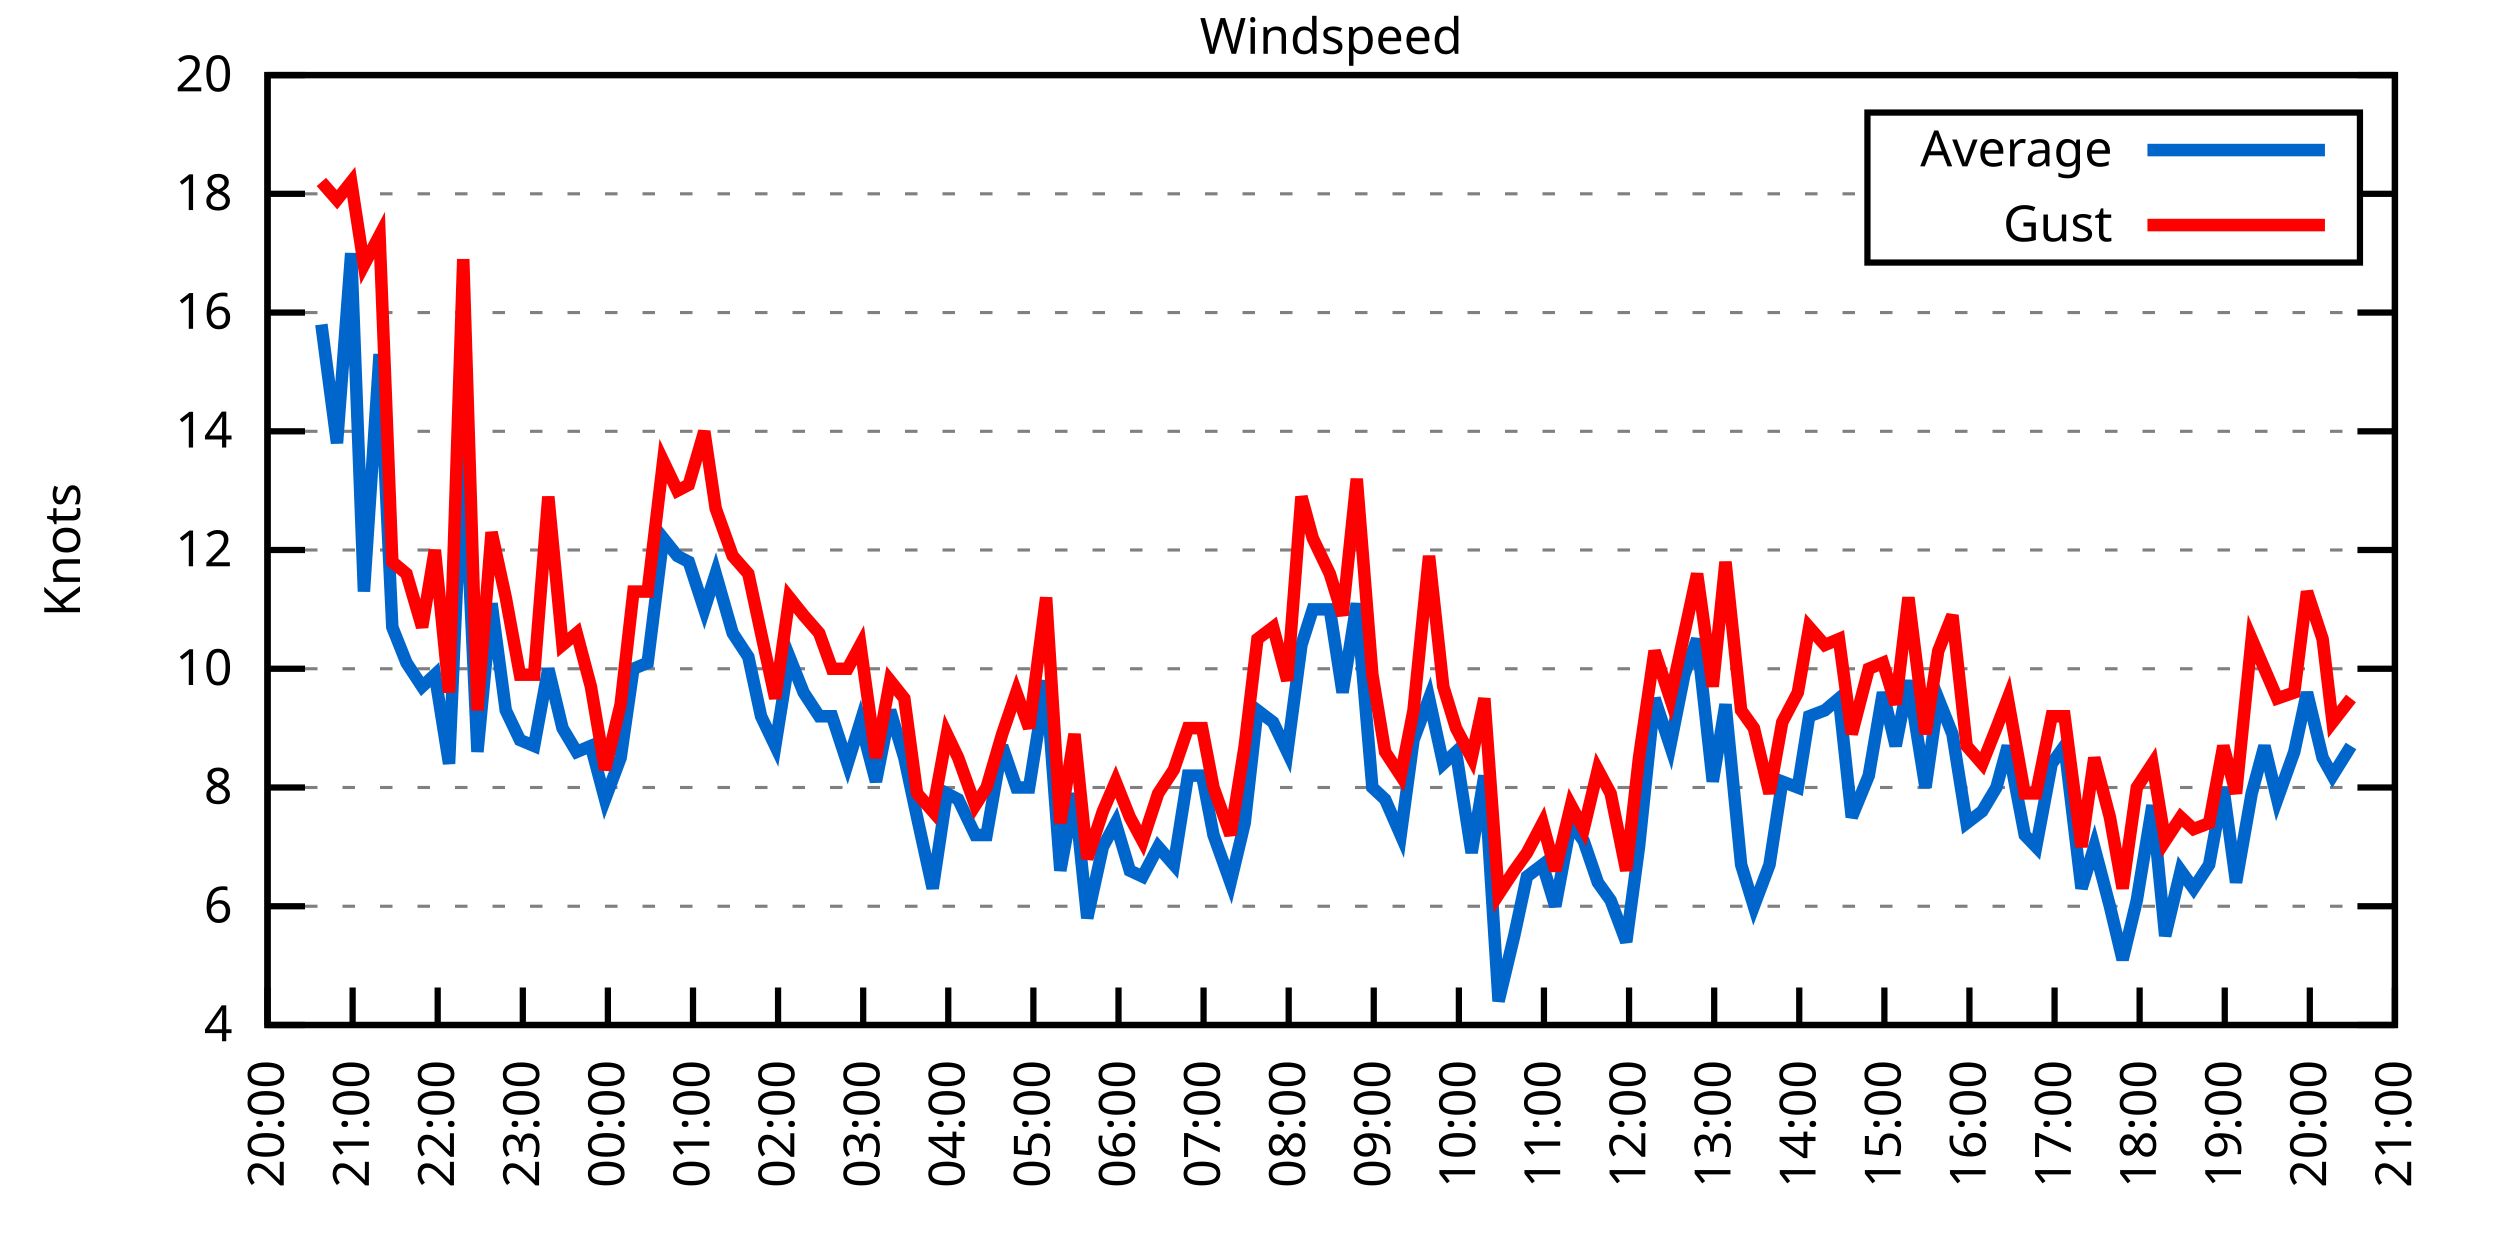
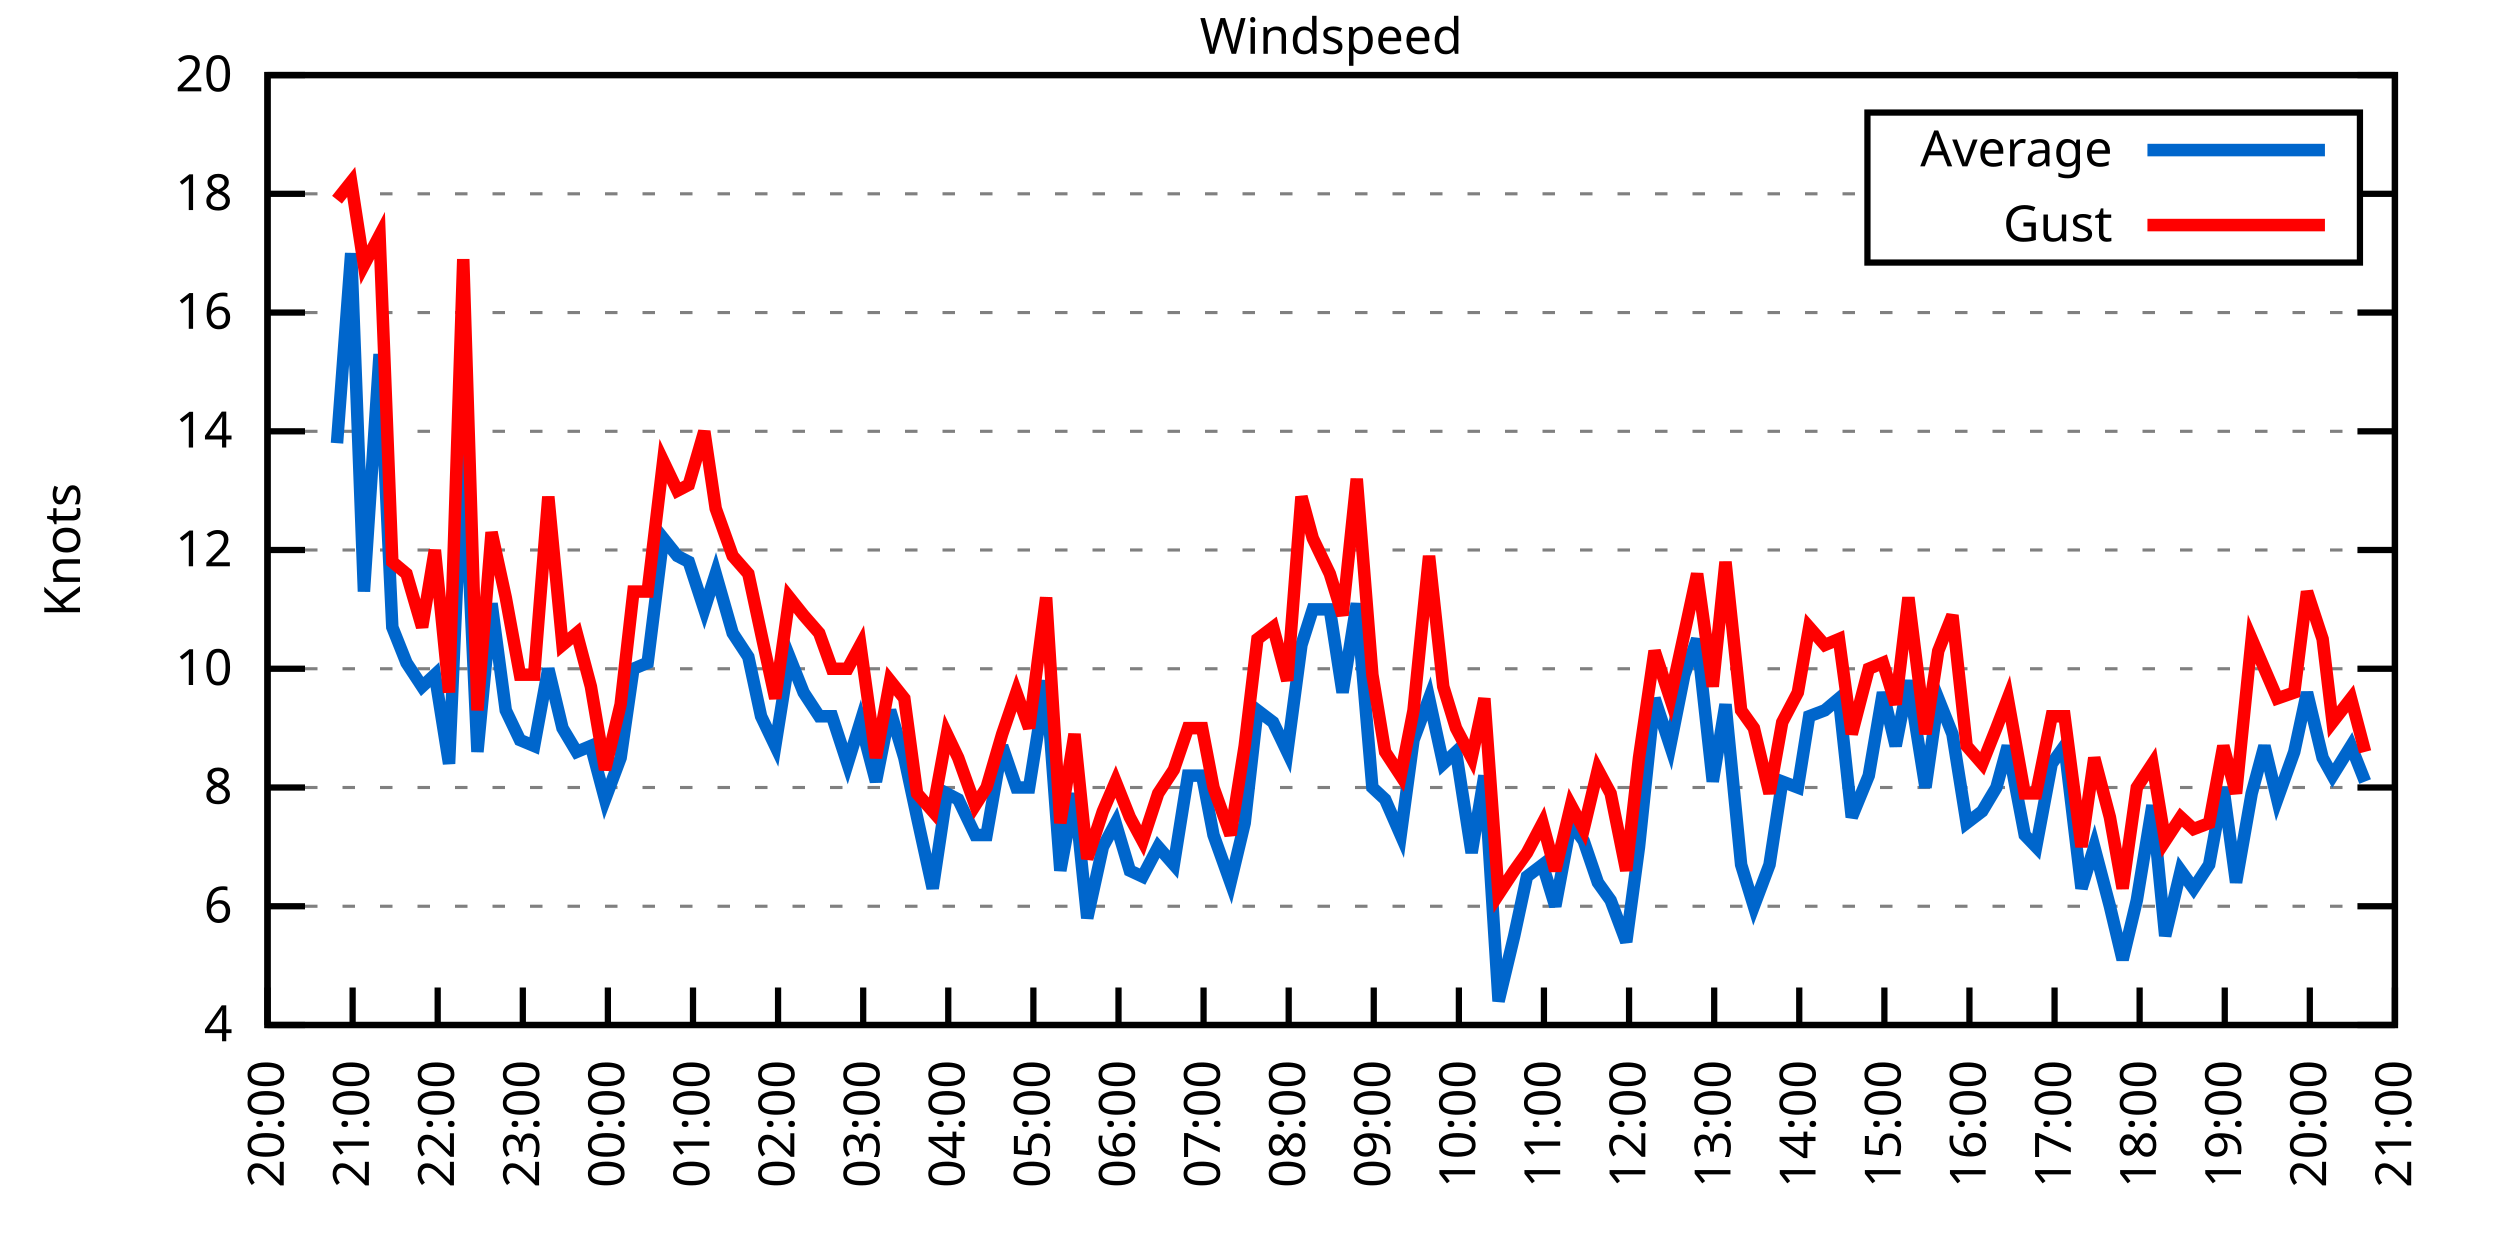
<svg xmlns="http://www.w3.org/2000/svg" xmlns:xlink="http://www.w3.org/1999/xlink" width="400" height="200" viewBox="0 0 400 200">
  <g id="gnuplot_canvas">
    <rect x="0" y="0" width="400" height="200" fill="none" />
    <defs>
      <circle id="gpDot" r="0.5" stroke-width="0.5" stroke="currentColor" />
      <path id="gpPt0" stroke-width="0.333" stroke="currentColor" d="M-1,0 h2 M0,-1 v2" />
      <path id="gpPt1" stroke-width="0.333" stroke="currentColor" d="M-1,-1 L1,1 M1,-1 L-1,1" />
      <path id="gpPt2" stroke-width="0.333" stroke="currentColor" d="M-1,0 L1,0 M0,-1 L0,1 M-1,-1 L1,1 M-1,1 L1,-1" />
      <rect id="gpPt3" stroke-width="0.333" stroke="currentColor" x="-1" y="-1" width="2" height="2" />
      <rect id="gpPt4" stroke-width="0.333" stroke="currentColor" fill="currentColor" x="-1" y="-1" width="2" height="2" />
      <circle id="gpPt5" stroke-width="0.333" stroke="currentColor" cx="0" cy="0" r="1" />
      <use xlink:href="#gpPt5" id="gpPt6" fill="currentColor" stroke="none" />
      <path id="gpPt7" stroke-width="0.333" stroke="currentColor" d="M0,-1.33 L-1.33,0.67 L1.33,0.67 z" />
      <use xlink:href="#gpPt7" id="gpPt8" fill="currentColor" stroke="none" />
      <use xlink:href="#gpPt7" id="gpPt9" stroke="currentColor" transform="rotate(180)" />
      <use xlink:href="#gpPt9" id="gpPt10" fill="currentColor" stroke="none" />
      <use xlink:href="#gpPt3" id="gpPt11" stroke="currentColor" transform="rotate(45)" />
      <use xlink:href="#gpPt11" id="gpPt12" fill="currentColor" stroke="none" />
      <path id="gpPt13" stroke-width="0.333" stroke="currentColor" d="M0,1.330 L1.265,0.411 L0.782,-1.067 L-0.782,-1.076 L-1.265,0.411 z" />
      <use xlink:href="#gpPt13" id="gpPt14" fill="currentColor" stroke="none" />
      <filter id="textbox" filterUnits="objectBoundingBox" x="0" y="0" height="1" width="1">
        <feFlood flood-color="white" flood-opacity="1" result="bgnd" />
        <feComposite in="SourceGraphic" in2="bgnd" operator="atop" />
      </filter>
      <filter id="greybox" filterUnits="objectBoundingBox" x="0" y="0" height="1" width="1">
        <feFlood flood-color="lightgrey" flood-opacity="1" result="grey" />
        <feComposite in="SourceGraphic" in2="grey" operator="atop" />
      </filter>
    </defs>
    <g fill="none" color="white" stroke="currentColor" stroke-width="1.00" stroke-linecap="butt" stroke-linejoin="miter">
</g>
    <g fill="none" color="black" stroke="currentColor" stroke-width="1.00" stroke-linecap="butt" stroke-linejoin="miter">
      <g stroke="none" shape-rendering="crispEdges">
        <polygon fill="rgb(255, 255, 255)" points="42.80,164.00 383.18,164.00 383.18,12.02 42.80,12.02 " />
      </g>
    </g>
    <g fill="none" color="black" stroke="currentColor" stroke-width="1.00" stroke-linecap="butt" stroke-linejoin="miter">
</g>
    <g fill="none" color="black" stroke="black" stroke-width="0.50" stroke-linecap="butt" stroke-linejoin="miter">
</g>
    <g fill="none" color="gray" stroke="currentColor" stroke-width="0.50" stroke-linecap="butt" stroke-linejoin="miter">
      <path stroke="gray" stroke-dasharray="2,4" class="gridline" d="M42.80,164.00 L383.19,164.00  " />
    </g>
    <g fill="none" color="gray" stroke="gray" stroke-width="1.00" stroke-linecap="butt" stroke-linejoin="miter">
</g>
    <g fill="none" color="black" stroke="currentColor" stroke-width="1.00" stroke-linecap="butt" stroke-linejoin="miter">
      <path stroke="black" d="M42.80,164.00 L48.80,164.00 M383.19,164.00 L377.19,164.00  " />
      <g transform="translate(37.20,166.60)" stroke="none" fill="black" font-family="Sans" font-size="8.00" text-anchor="end">
        <text>
          <tspan font-family="Sans"> 4</tspan>
        </text>
      </g>
    </g>
    <g fill="none" color="black" stroke="currentColor" stroke-width="1.00" stroke-linecap="butt" stroke-linejoin="miter">
</g>
    <g fill="none" color="black" stroke="black" stroke-width="0.50" stroke-linecap="butt" stroke-linejoin="miter">
</g>
    <g fill="none" color="gray" stroke="currentColor" stroke-width="0.50" stroke-linecap="butt" stroke-linejoin="miter">
      <path stroke="gray" stroke-dasharray="2,4" class="gridline" d="M42.80,145.00 L383.19,145.00  " />
    </g>
    <g fill="none" color="gray" stroke="gray" stroke-width="1.00" stroke-linecap="butt" stroke-linejoin="miter">
</g>
    <g fill="none" color="black" stroke="currentColor" stroke-width="1.00" stroke-linecap="butt" stroke-linejoin="miter">
      <path stroke="black" d="M42.80,145.00 L48.80,145.00 M383.19,145.00 L377.19,145.00  " />
      <g transform="translate(37.20,147.60)" stroke="none" fill="black" font-family="Sans" font-size="8.00" text-anchor="end">
        <text>
          <tspan font-family="Sans"> 6</tspan>
        </text>
      </g>
    </g>
    <g fill="none" color="black" stroke="currentColor" stroke-width="1.00" stroke-linecap="butt" stroke-linejoin="miter">
</g>
    <g fill="none" color="black" stroke="black" stroke-width="0.50" stroke-linecap="butt" stroke-linejoin="miter">
</g>
    <g fill="none" color="gray" stroke="currentColor" stroke-width="0.50" stroke-linecap="butt" stroke-linejoin="miter">
      <path stroke="gray" stroke-dasharray="2,4" class="gridline" d="M42.80,126.00 L383.19,126.00  " />
    </g>
    <g fill="none" color="gray" stroke="gray" stroke-width="1.00" stroke-linecap="butt" stroke-linejoin="miter">
</g>
    <g fill="none" color="black" stroke="currentColor" stroke-width="1.00" stroke-linecap="butt" stroke-linejoin="miter">
      <path stroke="black" d="M42.80,126.00 L48.80,126.00 M383.19,126.00 L377.19,126.00  " />
      <g transform="translate(37.20,128.60)" stroke="none" fill="black" font-family="Sans" font-size="8.00" text-anchor="end">
        <text>
          <tspan font-family="Sans"> 8</tspan>
        </text>
      </g>
    </g>
    <g fill="none" color="black" stroke="currentColor" stroke-width="1.00" stroke-linecap="butt" stroke-linejoin="miter">
</g>
    <g fill="none" color="black" stroke="black" stroke-width="0.50" stroke-linecap="butt" stroke-linejoin="miter">
</g>
    <g fill="none" color="gray" stroke="currentColor" stroke-width="0.50" stroke-linecap="butt" stroke-linejoin="miter">
      <path stroke="gray" stroke-dasharray="2,4" class="gridline" d="M42.80,107.00 L383.19,107.00  " />
    </g>
    <g fill="none" color="gray" stroke="gray" stroke-width="1.00" stroke-linecap="butt" stroke-linejoin="miter">
</g>
    <g fill="none" color="black" stroke="currentColor" stroke-width="1.00" stroke-linecap="butt" stroke-linejoin="miter">
      <path stroke="black" d="M42.80,107.00 L48.80,107.00 M383.19,107.00 L377.19,107.00  " />
      <g transform="translate(37.20,109.60)" stroke="none" fill="black" font-family="Sans" font-size="8.00" text-anchor="end">
        <text>
          <tspan font-family="Sans"> 10</tspan>
        </text>
      </g>
    </g>
    <g fill="none" color="black" stroke="currentColor" stroke-width="1.00" stroke-linecap="butt" stroke-linejoin="miter">
</g>
    <g fill="none" color="black" stroke="black" stroke-width="0.50" stroke-linecap="butt" stroke-linejoin="miter">
</g>
    <g fill="none" color="gray" stroke="currentColor" stroke-width="0.50" stroke-linecap="butt" stroke-linejoin="miter">
      <path stroke="gray" stroke-dasharray="2,4" class="gridline" d="M42.80,88.00 L383.19,88.00  " />
    </g>
    <g fill="none" color="gray" stroke="gray" stroke-width="1.00" stroke-linecap="butt" stroke-linejoin="miter">
</g>
    <g fill="none" color="black" stroke="currentColor" stroke-width="1.00" stroke-linecap="butt" stroke-linejoin="miter">
      <path stroke="black" d="M42.80,88.00 L48.80,88.00 M383.19,88.00 L377.19,88.00  " />
      <g transform="translate(37.20,90.60)" stroke="none" fill="black" font-family="Sans" font-size="8.00" text-anchor="end">
        <text>
          <tspan font-family="Sans"> 12</tspan>
        </text>
      </g>
    </g>
    <g fill="none" color="black" stroke="currentColor" stroke-width="1.00" stroke-linecap="butt" stroke-linejoin="miter">
</g>
    <g fill="none" color="black" stroke="black" stroke-width="0.50" stroke-linecap="butt" stroke-linejoin="miter">
</g>
    <g fill="none" color="gray" stroke="currentColor" stroke-width="0.50" stroke-linecap="butt" stroke-linejoin="miter">
      <path stroke="gray" stroke-dasharray="2,4" class="gridline" d="M42.80,69.01 L383.19,69.01  " />
    </g>
    <g fill="none" color="gray" stroke="gray" stroke-width="1.00" stroke-linecap="butt" stroke-linejoin="miter">
</g>
    <g fill="none" color="black" stroke="currentColor" stroke-width="1.00" stroke-linecap="butt" stroke-linejoin="miter">
      <path stroke="black" d="M42.80,69.01 L48.80,69.01 M383.19,69.01 L377.19,69.01  " />
      <g transform="translate(37.20,71.61)" stroke="none" fill="black" font-family="Sans" font-size="8.00" text-anchor="end">
        <text>
          <tspan font-family="Sans"> 14</tspan>
        </text>
      </g>
    </g>
    <g fill="none" color="black" stroke="currentColor" stroke-width="1.00" stroke-linecap="butt" stroke-linejoin="miter">
</g>
    <g fill="none" color="black" stroke="black" stroke-width="0.50" stroke-linecap="butt" stroke-linejoin="miter">
</g>
    <g fill="none" color="gray" stroke="currentColor" stroke-width="0.50" stroke-linecap="butt" stroke-linejoin="miter">
      <path stroke="gray" stroke-dasharray="2,4" class="gridline" d="M42.80,50.01 L383.19,50.01  " />
    </g>
    <g fill="none" color="gray" stroke="gray" stroke-width="1.00" stroke-linecap="butt" stroke-linejoin="miter">
</g>
    <g fill="none" color="black" stroke="currentColor" stroke-width="1.00" stroke-linecap="butt" stroke-linejoin="miter">
      <path stroke="black" d="M42.80,50.01 L48.80,50.01 M383.19,50.01 L377.19,50.01  " />
      <g transform="translate(37.20,52.61)" stroke="none" fill="black" font-family="Sans" font-size="8.00" text-anchor="end">
        <text>
          <tspan font-family="Sans"> 16</tspan>
        </text>
      </g>
    </g>
    <g fill="none" color="black" stroke="currentColor" stroke-width="1.00" stroke-linecap="butt" stroke-linejoin="miter">
</g>
    <g fill="none" color="black" stroke="black" stroke-width="0.50" stroke-linecap="butt" stroke-linejoin="miter">
</g>
    <g fill="none" color="gray" stroke="currentColor" stroke-width="0.50" stroke-linecap="butt" stroke-linejoin="miter">
      <path stroke="gray" stroke-dasharray="2,4" class="gridline" d="M42.80,31.01 L298.79,31.01 M377.59,31.01 L383.19,31.01  " />
    </g>
    <g fill="none" color="gray" stroke="gray" stroke-width="1.00" stroke-linecap="butt" stroke-linejoin="miter">
</g>
    <g fill="none" color="black" stroke="currentColor" stroke-width="1.00" stroke-linecap="butt" stroke-linejoin="miter">
      <path stroke="black" d="M42.80,31.01 L48.80,31.01 M383.19,31.01 L377.19,31.01  " />
      <g transform="translate(37.20,33.61)" stroke="none" fill="black" font-family="Sans" font-size="8.00" text-anchor="end">
        <text>
          <tspan font-family="Sans"> 18</tspan>
        </text>
      </g>
    </g>
    <g fill="none" color="black" stroke="currentColor" stroke-width="1.00" stroke-linecap="butt" stroke-linejoin="miter">
</g>
    <g fill="none" color="black" stroke="black" stroke-width="0.50" stroke-linecap="butt" stroke-linejoin="miter">
</g>
    <g fill="none" color="gray" stroke="currentColor" stroke-width="0.50" stroke-linecap="butt" stroke-linejoin="miter">
      <path stroke="gray" stroke-dasharray="2,4" class="gridline" d="M42.80,12.01 L383.19,12.01  " />
    </g>
    <g fill="none" color="gray" stroke="gray" stroke-width="1.00" stroke-linecap="butt" stroke-linejoin="miter">
</g>
    <g fill="none" color="black" stroke="currentColor" stroke-width="1.00" stroke-linecap="butt" stroke-linejoin="miter">
      <path stroke="black" d="M42.80,12.01 L48.80,12.01 M383.19,12.01 L377.19,12.01  " />
      <g transform="translate(37.20,14.61)" stroke="none" fill="black" font-family="Sans" font-size="8.00" text-anchor="end">
        <text>
          <tspan font-family="Sans"> 20</tspan>
        </text>
      </g>
    </g>
    <g fill="none" color="black" stroke="currentColor" stroke-width="1.00" stroke-linecap="butt" stroke-linejoin="miter">
      <path stroke="black" d="M42.80,164.00 L42.80,158.00  " />
      <g transform="translate(45.40,169.60) rotate(270.00)" stroke="none" fill="black" font-family="Sans" font-size="8.00" text-anchor="end">
        <text>
          <tspan font-family="Sans">20:00</tspan>
        </text>
      </g>
    </g>
    <g fill="none" color="black" stroke="currentColor" stroke-width="1.00" stroke-linecap="butt" stroke-linejoin="miter">
      <path stroke="black" d="M56.42,164.00 L56.42,158.00  " />
      <g transform="translate(59.02,169.60) rotate(270.00)" stroke="none" fill="black" font-family="Sans" font-size="8.00" text-anchor="end">
        <text>
          <tspan font-family="Sans">21:00</tspan>
        </text>
      </g>
    </g>
    <g fill="none" color="black" stroke="currentColor" stroke-width="1.00" stroke-linecap="butt" stroke-linejoin="miter">
      <path stroke="black" d="M70.03,164.00 L70.03,158.00  " />
      <g transform="translate(72.63,169.60) rotate(270.00)" stroke="none" fill="black" font-family="Sans" font-size="8.00" text-anchor="end">
        <text>
          <tspan font-family="Sans">22:00</tspan>
        </text>
      </g>
    </g>
    <g fill="none" color="black" stroke="currentColor" stroke-width="1.00" stroke-linecap="butt" stroke-linejoin="miter">
      <path stroke="black" d="M83.65,164.00 L83.65,158.00  " />
      <g transform="translate(86.25,169.60) rotate(270.00)" stroke="none" fill="black" font-family="Sans" font-size="8.00" text-anchor="end">
        <text>
          <tspan font-family="Sans">23:00</tspan>
        </text>
      </g>
    </g>
    <g fill="none" color="black" stroke="currentColor" stroke-width="1.00" stroke-linecap="butt" stroke-linejoin="miter">
      <path stroke="black" d="M97.26,164.00 L97.26,158.00  " />
      <g transform="translate(99.86,169.60) rotate(270.00)" stroke="none" fill="black" font-family="Sans" font-size="8.00" text-anchor="end">
        <text>
          <tspan font-family="Sans">00:00</tspan>
        </text>
      </g>
    </g>
    <g fill="none" color="black" stroke="currentColor" stroke-width="1.00" stroke-linecap="butt" stroke-linejoin="miter">
      <path stroke="black" d="M110.88,164.00 L110.88,158.00  " />
      <g transform="translate(113.48,169.60) rotate(270.00)" stroke="none" fill="black" font-family="Sans" font-size="8.00" text-anchor="end">
        <text>
          <tspan font-family="Sans">01:00</tspan>
        </text>
      </g>
    </g>
    <g fill="none" color="black" stroke="currentColor" stroke-width="1.00" stroke-linecap="butt" stroke-linejoin="miter">
      <path stroke="black" d="M124.49,164.00 L124.49,158.00  " />
      <g transform="translate(127.09,169.60) rotate(270.00)" stroke="none" fill="black" font-family="Sans" font-size="8.00" text-anchor="end">
        <text>
          <tspan font-family="Sans">02:00</tspan>
        </text>
      </g>
    </g>
    <g fill="none" color="black" stroke="currentColor" stroke-width="1.00" stroke-linecap="butt" stroke-linejoin="miter">
      <path stroke="black" d="M138.11,164.00 L138.11,158.00  " />
      <g transform="translate(140.71,169.60) rotate(270.00)" stroke="none" fill="black" font-family="Sans" font-size="8.00" text-anchor="end">
        <text>
          <tspan font-family="Sans">03:00</tspan>
        </text>
      </g>
    </g>
    <g fill="none" color="black" stroke="currentColor" stroke-width="1.00" stroke-linecap="butt" stroke-linejoin="miter">
      <path stroke="black" d="M151.72,164.00 L151.72,158.00  " />
      <g transform="translate(154.32,169.60) rotate(270.00)" stroke="none" fill="black" font-family="Sans" font-size="8.00" text-anchor="end">
        <text>
          <tspan font-family="Sans">04:00</tspan>
        </text>
      </g>
    </g>
    <g fill="none" color="black" stroke="currentColor" stroke-width="1.00" stroke-linecap="butt" stroke-linejoin="miter">
      <path stroke="black" d="M165.34,164.00 L165.34,158.00  " />
      <g transform="translate(167.94,169.60) rotate(270.00)" stroke="none" fill="black" font-family="Sans" font-size="8.00" text-anchor="end">
        <text>
          <tspan font-family="Sans">05:00</tspan>
        </text>
      </g>
    </g>
    <g fill="none" color="black" stroke="currentColor" stroke-width="1.00" stroke-linecap="butt" stroke-linejoin="miter">
      <path stroke="black" d="M178.96,164.00 L178.96,158.00  " />
      <g transform="translate(181.56,169.60) rotate(270.00)" stroke="none" fill="black" font-family="Sans" font-size="8.00" text-anchor="end">
        <text>
          <tspan font-family="Sans">06:00</tspan>
        </text>
      </g>
    </g>
    <g fill="none" color="black" stroke="currentColor" stroke-width="1.00" stroke-linecap="butt" stroke-linejoin="miter">
      <path stroke="black" d="M192.57,164.00 L192.57,158.00  " />
      <g transform="translate(195.17,169.60) rotate(270.00)" stroke="none" fill="black" font-family="Sans" font-size="8.00" text-anchor="end">
        <text>
          <tspan font-family="Sans">07:00</tspan>
        </text>
      </g>
    </g>
    <g fill="none" color="black" stroke="currentColor" stroke-width="1.00" stroke-linecap="butt" stroke-linejoin="miter">
      <path stroke="black" d="M206.19,164.00 L206.19,158.00  " />
      <g transform="translate(208.79,169.60) rotate(270.00)" stroke="none" fill="black" font-family="Sans" font-size="8.00" text-anchor="end">
        <text>
          <tspan font-family="Sans">08:00</tspan>
        </text>
      </g>
    </g>
    <g fill="none" color="black" stroke="currentColor" stroke-width="1.00" stroke-linecap="butt" stroke-linejoin="miter">
      <path stroke="black" d="M219.80,164.00 L219.80,158.00  " />
      <g transform="translate(222.40,169.60) rotate(270.00)" stroke="none" fill="black" font-family="Sans" font-size="8.00" text-anchor="end">
        <text>
          <tspan font-family="Sans">09:00</tspan>
        </text>
      </g>
    </g>
    <g fill="none" color="black" stroke="currentColor" stroke-width="1.00" stroke-linecap="butt" stroke-linejoin="miter">
      <path stroke="black" d="M233.42,164.00 L233.42,158.00  " />
      <g transform="translate(236.02,169.60) rotate(270.00)" stroke="none" fill="black" font-family="Sans" font-size="8.00" text-anchor="end">
        <text>
          <tspan font-family="Sans">10:00</tspan>
        </text>
      </g>
    </g>
    <g fill="none" color="black" stroke="currentColor" stroke-width="1.00" stroke-linecap="butt" stroke-linejoin="miter">
      <path stroke="black" d="M247.03,164.00 L247.03,158.00  " />
      <g transform="translate(249.63,169.60) rotate(270.00)" stroke="none" fill="black" font-family="Sans" font-size="8.00" text-anchor="end">
        <text>
          <tspan font-family="Sans">11:00</tspan>
        </text>
      </g>
    </g>
    <g fill="none" color="black" stroke="currentColor" stroke-width="1.00" stroke-linecap="butt" stroke-linejoin="miter">
      <path stroke="black" d="M260.65,164.00 L260.65,158.00  " />
      <g transform="translate(263.25,169.60) rotate(270.00)" stroke="none" fill="black" font-family="Sans" font-size="8.00" text-anchor="end">
        <text>
          <tspan font-family="Sans">12:00</tspan>
        </text>
      </g>
    </g>
    <g fill="none" color="black" stroke="currentColor" stroke-width="1.00" stroke-linecap="butt" stroke-linejoin="miter">
      <path stroke="black" d="M274.27,164.00 L274.27,158.00  " />
      <g transform="translate(276.87,169.60) rotate(270.00)" stroke="none" fill="black" font-family="Sans" font-size="8.00" text-anchor="end">
        <text>
          <tspan font-family="Sans">13:00</tspan>
        </text>
      </g>
    </g>
    <g fill="none" color="black" stroke="currentColor" stroke-width="1.00" stroke-linecap="butt" stroke-linejoin="miter">
      <path stroke="black" d="M287.88,164.00 L287.88,158.00  " />
      <g transform="translate(290.48,169.60) rotate(270.00)" stroke="none" fill="black" font-family="Sans" font-size="8.00" text-anchor="end">
        <text>
          <tspan font-family="Sans">14:00</tspan>
        </text>
      </g>
    </g>
    <g fill="none" color="black" stroke="currentColor" stroke-width="1.00" stroke-linecap="butt" stroke-linejoin="miter">
      <path stroke="black" d="M301.50,164.00 L301.50,158.00  " />
      <g transform="translate(304.10,169.60) rotate(270.00)" stroke="none" fill="black" font-family="Sans" font-size="8.00" text-anchor="end">
        <text>
          <tspan font-family="Sans">15:00</tspan>
        </text>
      </g>
    </g>
    <g fill="none" color="black" stroke="currentColor" stroke-width="1.00" stroke-linecap="butt" stroke-linejoin="miter">
      <path stroke="black" d="M315.11,164.00 L315.11,158.00  " />
      <g transform="translate(317.71,169.60) rotate(270.00)" stroke="none" fill="black" font-family="Sans" font-size="8.00" text-anchor="end">
        <text>
          <tspan font-family="Sans">16:00</tspan>
        </text>
      </g>
    </g>
    <g fill="none" color="black" stroke="currentColor" stroke-width="1.00" stroke-linecap="butt" stroke-linejoin="miter">
      <path stroke="black" d="M328.73,164.00 L328.73,158.00  " />
      <g transform="translate(331.33,169.60) rotate(270.00)" stroke="none" fill="black" font-family="Sans" font-size="8.00" text-anchor="end">
        <text>
          <tspan font-family="Sans">17:00</tspan>
        </text>
      </g>
    </g>
    <g fill="none" color="black" stroke="currentColor" stroke-width="1.00" stroke-linecap="butt" stroke-linejoin="miter">
      <path stroke="black" d="M342.34,164.00 L342.34,158.00  " />
      <g transform="translate(344.94,169.60) rotate(270.00)" stroke="none" fill="black" font-family="Sans" font-size="8.00" text-anchor="end">
        <text>
          <tspan font-family="Sans">18:00</tspan>
        </text>
      </g>
    </g>
    <g fill="none" color="black" stroke="currentColor" stroke-width="1.00" stroke-linecap="butt" stroke-linejoin="miter">
      <path stroke="black" d="M355.96,164.00 L355.96,158.00  " />
      <g transform="translate(358.56,169.60) rotate(270.00)" stroke="none" fill="black" font-family="Sans" font-size="8.00" text-anchor="end">
        <text>
          <tspan font-family="Sans">19:00</tspan>
        </text>
      </g>
    </g>
    <g fill="none" color="black" stroke="currentColor" stroke-width="1.00" stroke-linecap="butt" stroke-linejoin="miter">
      <path stroke="black" d="M369.57,164.00 L369.57,158.00  " />
      <g transform="translate(372.17,169.60) rotate(270.00)" stroke="none" fill="black" font-family="Sans" font-size="8.00" text-anchor="end">
        <text>
          <tspan font-family="Sans">20:00</tspan>
        </text>
      </g>
    </g>
    <g fill="none" color="black" stroke="currentColor" stroke-width="1.00" stroke-linecap="butt" stroke-linejoin="miter">
      <path stroke="black" d="M383.19,164.00 L383.19,158.00  " />
      <g transform="translate(385.79,169.60) rotate(270.00)" stroke="none" fill="black" font-family="Sans" font-size="8.00" text-anchor="end">
        <text>
          <tspan font-family="Sans">21:00</tspan>
        </text>
      </g>
    </g>
    <g fill="none" color="black" stroke="currentColor" stroke-width="1.00" stroke-linecap="butt" stroke-linejoin="miter">
</g>
    <g fill="none" color="black" stroke="currentColor" stroke-width="1.00" stroke-linecap="butt" stroke-linejoin="miter">
      <path stroke="black" d="M42.80,12.01 L42.80,164.00 L383.19,164.00 L383.19,12.01 L42.80,12.01 Z  " />
    </g>
    <g fill="none" color="black" stroke="currentColor" stroke-width="1.00" stroke-linecap="butt" stroke-linejoin="miter">
</g>
    <g fill="none" color="black" stroke="currentColor" stroke-width="1.00" stroke-linecap="butt" stroke-linejoin="miter">
      <path stroke="black" d="M298.79,42.01 L298.79,18.01 L377.59,18.01 L377.59,42.01 L298.79,42.01 Z  " />
    </g>
    <g id="Windspeed_plot_1">
      <g fill="none" color="white" stroke="black" stroke-width="2.00" stroke-linecap="butt" stroke-linejoin="miter">
</g>
      <g fill="none" color="black" stroke="currentColor" stroke-width="2.00" stroke-linecap="butt" stroke-linejoin="miter">
        <g transform="translate(337.99,26.61)" stroke="none" fill="black" font-family="Sans" font-size="8.00" text-anchor="end">
          <text>
            <tspan font-family="Sans">Average</tspan>
          </text>
        </g>
      </g>
      <g fill="none" color="black" stroke="currentColor" stroke-width="2.00" stroke-linecap="butt" stroke-linejoin="miter">
-         <path stroke="rgb(  0, 102, 204)" d="M343.59,24.01 L371.99,24.01 M51.42,51.91 L53.92,70.91 L56.19,40.51 L58.23,94.65 L60.73,56.66 L62.77,100.35   L65.04,106.05 L67.54,109.85 L69.58,107.95 L71.85,122.20 L74.12,70.91 L76.39,120.30 L78.65,96.55 L80.92,113.65   L83.19,118.40 L85.46,119.35 L87.73,107.00 L90.00,116.50 L92.27,120.30 L94.54,119.35 L96.81,127.90 L99.30,121.25   L101.35,107.00 L103.62,106.05 L106.11,86.11 L108.38,88.95 L110.20,89.90 L112.69,97.50 L114.51,91.80 L117.23,101.30   L119.73,105.10 L121.77,114.60 L124.04,119.35 L126.31,105.10 L128.58,110.80 L131.07,114.60 L133.12,114.60 L135.61,122.20   L137.66,115.55 L140.15,125.05 L142.42,113.65 L144.69,121.25 L146.73,130.75 L149.23,142.15 L151.50,126.95 L153.31,127.90   L156.04,133.60 L157.85,133.60 L160.35,119.35 L162.62,126.00 L164.66,126.00 L167.38,108.90 L169.65,139.30 L171.92,126.95   L173.96,146.90 L176.46,135.50 L178.50,131.70 L180.77,139.30 L182.81,140.25 L185.31,135.50 L187.81,138.35 L190.08,124.10   L192.34,124.10 L194.16,133.60 L196.88,141.20 L199.15,131.70 L201.19,113.65 L203.69,115.55 L205.96,120.30 L208.23,103.20   L210.04,97.50 L212.77,97.50 L214.81,110.80 L217.08,96.55 L219.58,126.00 L221.62,127.90 L224.11,133.60 L226.16,118.40   L228.65,111.75 L230.92,122.20 L232.96,120.30 L235.46,136.45 L237.50,124.10 L239.77,160.20 L242.27,149.75 L244.31,140.25   L246.81,138.35 L248.85,145.00 L251.35,131.70 L253.39,134.55 L255.66,141.20 L257.70,144.05 L260.20,150.70 L262.24,135.50   L264.73,111.75 L267.23,119.35 L269.50,107.95 L271.54,102.25 L274.04,125.05 L276.08,112.70 L278.58,138.35 L280.62,145.00   L283.12,138.35 L285.16,125.05 L287.65,126.00 L289.47,114.60 L291.97,113.65 L294.23,111.75 L296.28,130.75 L299.00,124.10   L301.27,110.80 L303.31,119.35 L305.35,108.90 L308.08,126.00 L310.12,111.75 L312.39,117.45 L314.66,131.70 L317.15,129.80   L319.42,126.00 L321.24,119.35 L323.96,133.60 L325.78,135.50 L328.27,122.20 L330.32,119.35 L333.04,142.15 L335.08,135.50   L337.58,145.00 L339.62,153.55 L341.89,144.05 L344.39,128.85 L346.43,149.75 L348.92,139.30 L350.97,142.15 L353.46,138.35   L355.73,126.00 L357.77,141.20 L360.27,126.95 L362.31,119.35 L364.36,127.90 L367.08,120.30 L369.12,110.80 L371.62,121.25   L373.21,124.10 L376.16,119.35  " />
+         <path stroke="rgb(  0, 102, 204)" d="M343.59,24.01 L371.99,24.01 M53.92,70.91 L56.19,40.51 L58.23,94.65 L60.73,56.66 L62.77,100.35 L65.04,106.05   L67.54,109.85 L69.58,107.95 L71.85,122.20 L74.12,70.91 L76.39,120.30 L78.65,96.55 L80.92,113.65 L83.19,118.40   L85.46,119.35 L87.73,107.00 L90.00,116.50 L92.27,120.30 L94.54,119.35 L96.81,127.90 L99.30,121.25 L101.35,107.00   L103.62,106.05 L106.11,86.11 L108.38,88.95 L110.20,89.90 L112.69,97.50 L114.51,91.80 L117.23,101.30 L119.73,105.10   L121.77,114.60 L124.04,119.35 L126.31,105.10 L128.58,110.80 L131.07,114.60 L133.12,114.60 L135.61,122.20 L137.66,115.55   L140.15,125.05 L142.42,113.65 L144.69,121.25 L146.73,130.75 L149.23,142.15 L151.50,126.95 L153.31,127.90 L156.04,133.60   L157.85,133.60 L160.35,119.35 L162.62,126.00 L164.66,126.00 L167.38,108.90 L169.65,139.30 L171.92,126.95 L173.96,146.90   L176.46,135.50 L178.50,131.70 L180.77,139.30 L182.81,140.25 L185.31,135.50 L187.81,138.35 L190.08,124.10 L192.34,124.10   L194.16,133.60 L196.88,141.20 L199.15,131.70 L201.19,113.65 L203.69,115.55 L205.96,120.30 L208.23,103.20 L210.04,97.50   L212.77,97.50 L214.81,110.80 L217.08,96.55 L219.58,126.00 L221.62,127.90 L224.11,133.60 L226.16,118.40 L228.65,111.75   L230.92,122.20 L232.96,120.30 L235.46,136.45 L237.50,124.10 L239.77,160.20 L242.27,149.75 L244.31,140.25 L246.81,138.35   L248.85,145.00 L251.35,131.70 L253.39,134.55 L255.66,141.20 L257.70,144.05 L260.20,150.70 L262.24,135.50 L264.73,111.75   L267.23,119.35 L269.50,107.95 L271.54,102.25 L274.04,125.05 L276.08,112.70 L278.58,138.35 L280.62,145.00 L283.12,138.35   L285.16,125.05 L287.65,126.00 L289.47,114.60 L291.97,113.65 L294.23,111.75 L296.28,130.75 L299.00,124.10 L301.27,110.80   L303.31,119.35 L305.35,108.90 L308.08,126.00 L310.12,111.75 L312.39,117.45 L314.66,131.70 L317.15,129.80 L319.42,126.00   L321.24,119.35 L323.96,133.60 L325.78,135.50 L328.27,122.20 L330.32,119.35 L333.04,142.15 L335.08,135.50 L337.58,145.00   L339.62,153.55 L341.89,144.05 L344.39,128.85 L346.43,149.75 L348.92,139.30 L350.97,142.15 L353.46,138.35 L355.73,126.00   L357.77,141.20 L360.27,126.95 L362.31,119.35 L364.36,127.90 L367.08,120.30 L369.12,110.80 L371.62,121.25 L373.21,124.10   L376.16,119.35 L378.42,125.05  " />
      </g>
    </g>
    <g id="Windspeed_plot_2">
      <g fill="none" color="black" stroke="currentColor" stroke-width="2.00" stroke-linecap="butt" stroke-linejoin="miter">
        <g transform="translate(337.99,38.61)" stroke="none" fill="black" font-family="Sans" font-size="8.00" text-anchor="end">
          <text>
            <tspan font-family="Sans">Gust</tspan>
          </text>
        </g>
      </g>
      <g fill="none" color="black" stroke="currentColor" stroke-width="2.00" stroke-linecap="butt" stroke-linejoin="miter">
-         <path stroke="rgb(255,   0,   0)" d="M343.59,36.01 L371.99,36.01 M51.42,29.11 L53.92,31.96 L56.19,29.11 L58.23,42.41 L60.73,37.66 L62.77,89.90   L65.04,91.80 L67.54,100.35 L69.58,88.00 L71.85,110.80 L74.12,41.46 L76.39,113.65 L78.65,85.16 L80.92,95.60   L83.19,107.95 L85.46,107.95 L87.73,79.46 L90.00,103.20 L92.27,101.30 L94.54,109.85 L96.81,123.15 L99.30,112.70   L101.35,94.65 L103.62,94.65 L106.11,73.76 L108.38,78.51 L110.20,77.56 L112.69,69.01 L114.51,81.36 L117.23,88.95   L119.73,91.80 L121.77,101.30 L124.04,111.75 L126.31,95.60 L128.58,98.45 L131.07,101.30 L133.12,107.00 L135.61,107.00   L137.66,103.20 L140.15,121.25 L142.42,108.90 L144.69,111.75 L146.73,126.95 L149.23,129.80 L151.50,117.45 L153.31,121.25   L156.04,128.85 L157.85,126.00 L160.35,117.45 L162.62,110.80 L164.66,116.50 L167.38,95.60 L169.65,131.70 L171.92,117.45   L173.96,137.40 L176.46,129.80 L178.50,125.05 L180.77,130.75 L182.81,134.55 L185.31,126.95 L187.81,123.15 L190.08,116.50   L192.34,116.50 L194.16,126.00 L196.88,133.60 L199.15,119.35 L201.19,102.25 L203.69,100.35 L205.96,108.90 L208.23,79.46   L210.04,86.11 L212.77,91.80 L214.81,98.45 L217.08,76.61 L219.58,107.95 L221.62,120.30 L224.11,124.10 L226.16,113.65   L228.65,88.95 L230.92,109.85 L232.96,116.50 L235.46,121.25 L237.50,111.75 L239.77,143.10 L242.27,139.30 L244.31,136.45   L246.81,131.70 L248.85,139.30 L251.35,128.85 L253.39,132.65 L255.66,123.15 L257.70,126.95 L260.20,139.30 L262.24,121.25   L264.73,104.15 L267.23,111.75 L269.50,101.30 L271.54,91.80 L274.04,109.85 L276.08,89.90 L278.58,113.65 L280.62,116.50   L283.12,126.95 L285.16,115.55 L287.65,110.80 L289.47,100.35 L291.97,103.20 L294.23,102.25 L296.28,117.45 L299.00,107.00   L301.27,106.05 L303.31,112.70 L305.35,95.60 L308.08,117.45 L310.12,104.15 L312.39,98.45 L314.66,119.35 L317.15,122.20   L319.42,116.50 L321.24,111.75 L323.96,126.95 L325.78,126.95 L328.27,114.60 L330.32,114.60 L333.04,135.50 L335.08,121.25   L337.58,130.75 L339.62,142.15 L341.89,126.00 L344.39,122.20 L346.43,134.55 L348.92,130.75 L350.97,132.65 L353.46,131.70   L355.73,119.35 L357.77,126.95 L360.27,102.25 L362.31,107.00 L364.36,111.75 L367.08,110.80 L369.12,94.65 L371.62,102.25   L373.21,115.55 L376.16,111.75  " />
+         <path stroke="rgb(255,   0,   0)" d="M343.59,36.01 L371.99,36.01 M53.92,31.96 L56.19,29.11 L58.23,42.41 L60.73,37.66 L62.77,89.90 L65.04,91.80   L67.54,100.35 L69.58,88.00 L71.85,110.80 L74.12,41.46 L76.39,113.65 L78.65,85.16 L80.92,95.60 L83.19,107.95   L85.46,107.95 L87.73,79.46 L90.00,103.20 L92.27,101.30 L94.54,109.85 L96.81,123.15 L99.30,112.70 L101.35,94.65   L103.62,94.65 L106.11,73.76 L108.38,78.51 L110.20,77.56 L112.69,69.01 L114.51,81.36 L117.23,88.95 L119.73,91.80   L121.77,101.30 L124.04,111.75 L126.31,95.60 L128.58,98.45 L131.07,101.30 L133.12,107.00 L135.61,107.00 L137.66,103.20   L140.15,121.25 L142.42,108.90 L144.69,111.75 L146.73,126.95 L149.23,129.80 L151.50,117.45 L153.31,121.25 L156.04,128.85   L157.85,126.00 L160.35,117.45 L162.62,110.80 L164.66,116.50 L167.38,95.60 L169.65,131.70 L171.92,117.45 L173.96,137.40   L176.46,129.80 L178.50,125.05 L180.77,130.75 L182.81,134.55 L185.31,126.95 L187.81,123.15 L190.08,116.50 L192.34,116.50   L194.16,126.00 L196.88,133.60 L199.15,119.35 L201.19,102.25 L203.69,100.35 L205.96,108.90 L208.23,79.46 L210.04,86.11   L212.77,91.80 L214.81,98.45 L217.08,76.61 L219.58,107.95 L221.62,120.30 L224.11,124.10 L226.16,113.65 L228.65,88.95   L230.92,109.85 L232.96,116.50 L235.46,121.25 L237.50,111.75 L239.77,143.10 L242.27,139.30 L244.31,136.45 L246.81,131.70   L248.85,139.30 L251.35,128.85 L253.39,132.65 L255.66,123.15 L257.70,126.95 L260.20,139.30 L262.24,121.25 L264.73,104.15   L267.23,111.75 L269.50,101.30 L271.54,91.80 L274.04,109.85 L276.08,89.90 L278.58,113.65 L280.62,116.50 L283.12,126.95   L285.16,115.55 L287.65,110.80 L289.47,100.35 L291.97,103.20 L294.23,102.25 L296.28,117.45 L299.00,107.00 L301.27,106.05   L303.31,112.70 L305.35,95.60 L308.08,117.45 L310.12,104.15 L312.39,98.45 L314.66,119.35 L317.15,122.20 L319.42,116.50   L321.24,111.75 L323.96,126.95 L325.78,126.95 L328.27,114.60 L330.32,114.60 L333.04,135.50 L335.08,121.25 L337.58,130.75   L339.62,142.15 L341.89,126.00 L344.39,122.20 L346.43,134.55 L348.92,130.75 L350.97,132.65 L353.46,131.70 L355.73,119.35   L357.77,126.95 L360.27,102.25 L362.31,107.00 L364.36,111.75 L367.08,110.80 L369.12,94.65 L371.62,102.25 L373.21,115.55   L376.16,111.75 L378.42,120.30  " />
      </g>
    </g>
    <g fill="none" color="black" stroke="currentColor" stroke-width="2.00" stroke-linecap="butt" stroke-linejoin="miter">
</g>
    <g fill="none" color="black" stroke="black" stroke-width="1.00" stroke-linecap="butt" stroke-linejoin="miter">
</g>
    <g fill="none" color="black" stroke="currentColor" stroke-width="1.00" stroke-linecap="butt" stroke-linejoin="miter">
      <path stroke="black" d="M42.80,12.01 L42.80,164.00 L383.19,164.00 L383.19,12.01 L42.80,12.01 Z  " />
      <g transform="translate(12.80,88.01) rotate(270.00)" stroke="none" fill="black" font-family="Sans" font-size="8.00" text-anchor="middle">
        <text>
          <tspan font-family="Sans">Knots</tspan>
        </text>
      </g>
    </g>
    <g fill="none" color="black" stroke="currentColor" stroke-width="1.00" stroke-linecap="butt" stroke-linejoin="miter">
</g>
    <g fill="none" color="black" stroke="currentColor" stroke-width="1.00" stroke-linecap="butt" stroke-linejoin="miter">
      <g transform="translate(212.99,8.61)" stroke="none" fill="black" font-family="Sans" font-size="8.00" text-anchor="middle">
        <text>
          <tspan font-family="Sans">Windspeed</tspan>
        </text>
      </g>
    </g>
    <g fill="none" color="black" stroke="currentColor" stroke-width="1.00" stroke-linecap="butt" stroke-linejoin="miter">
</g>
  </g>
</svg>
